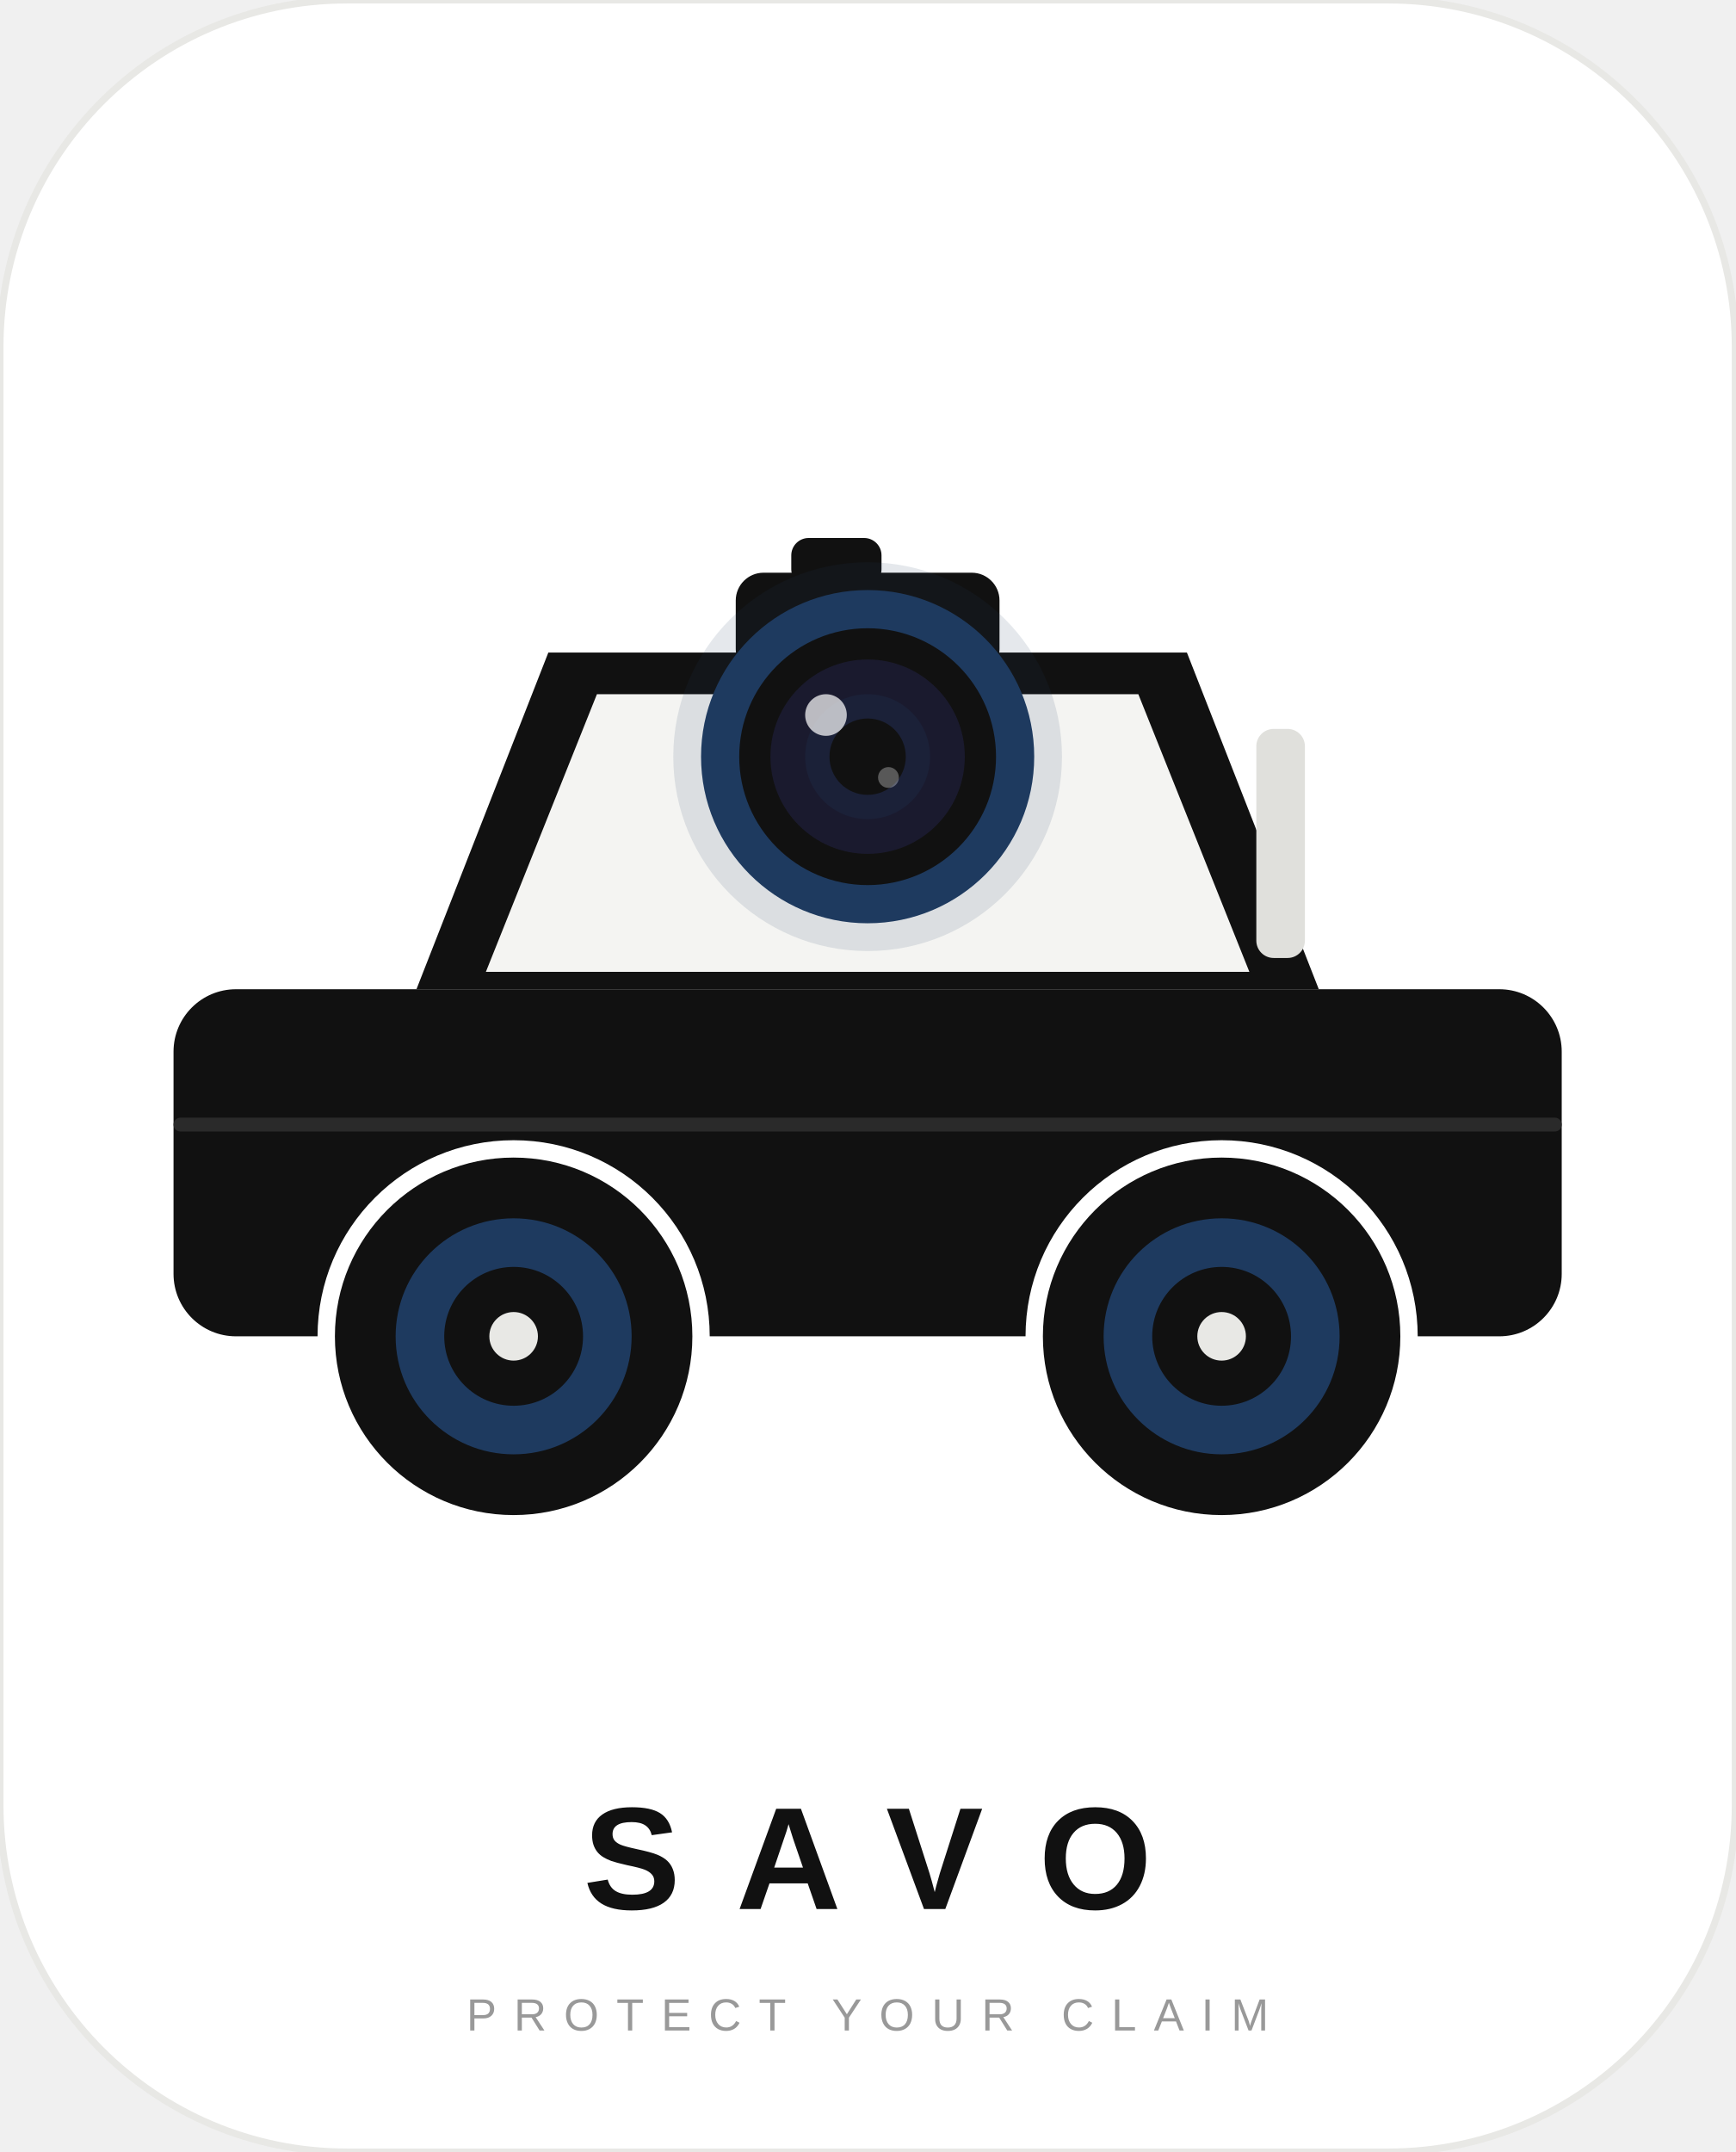
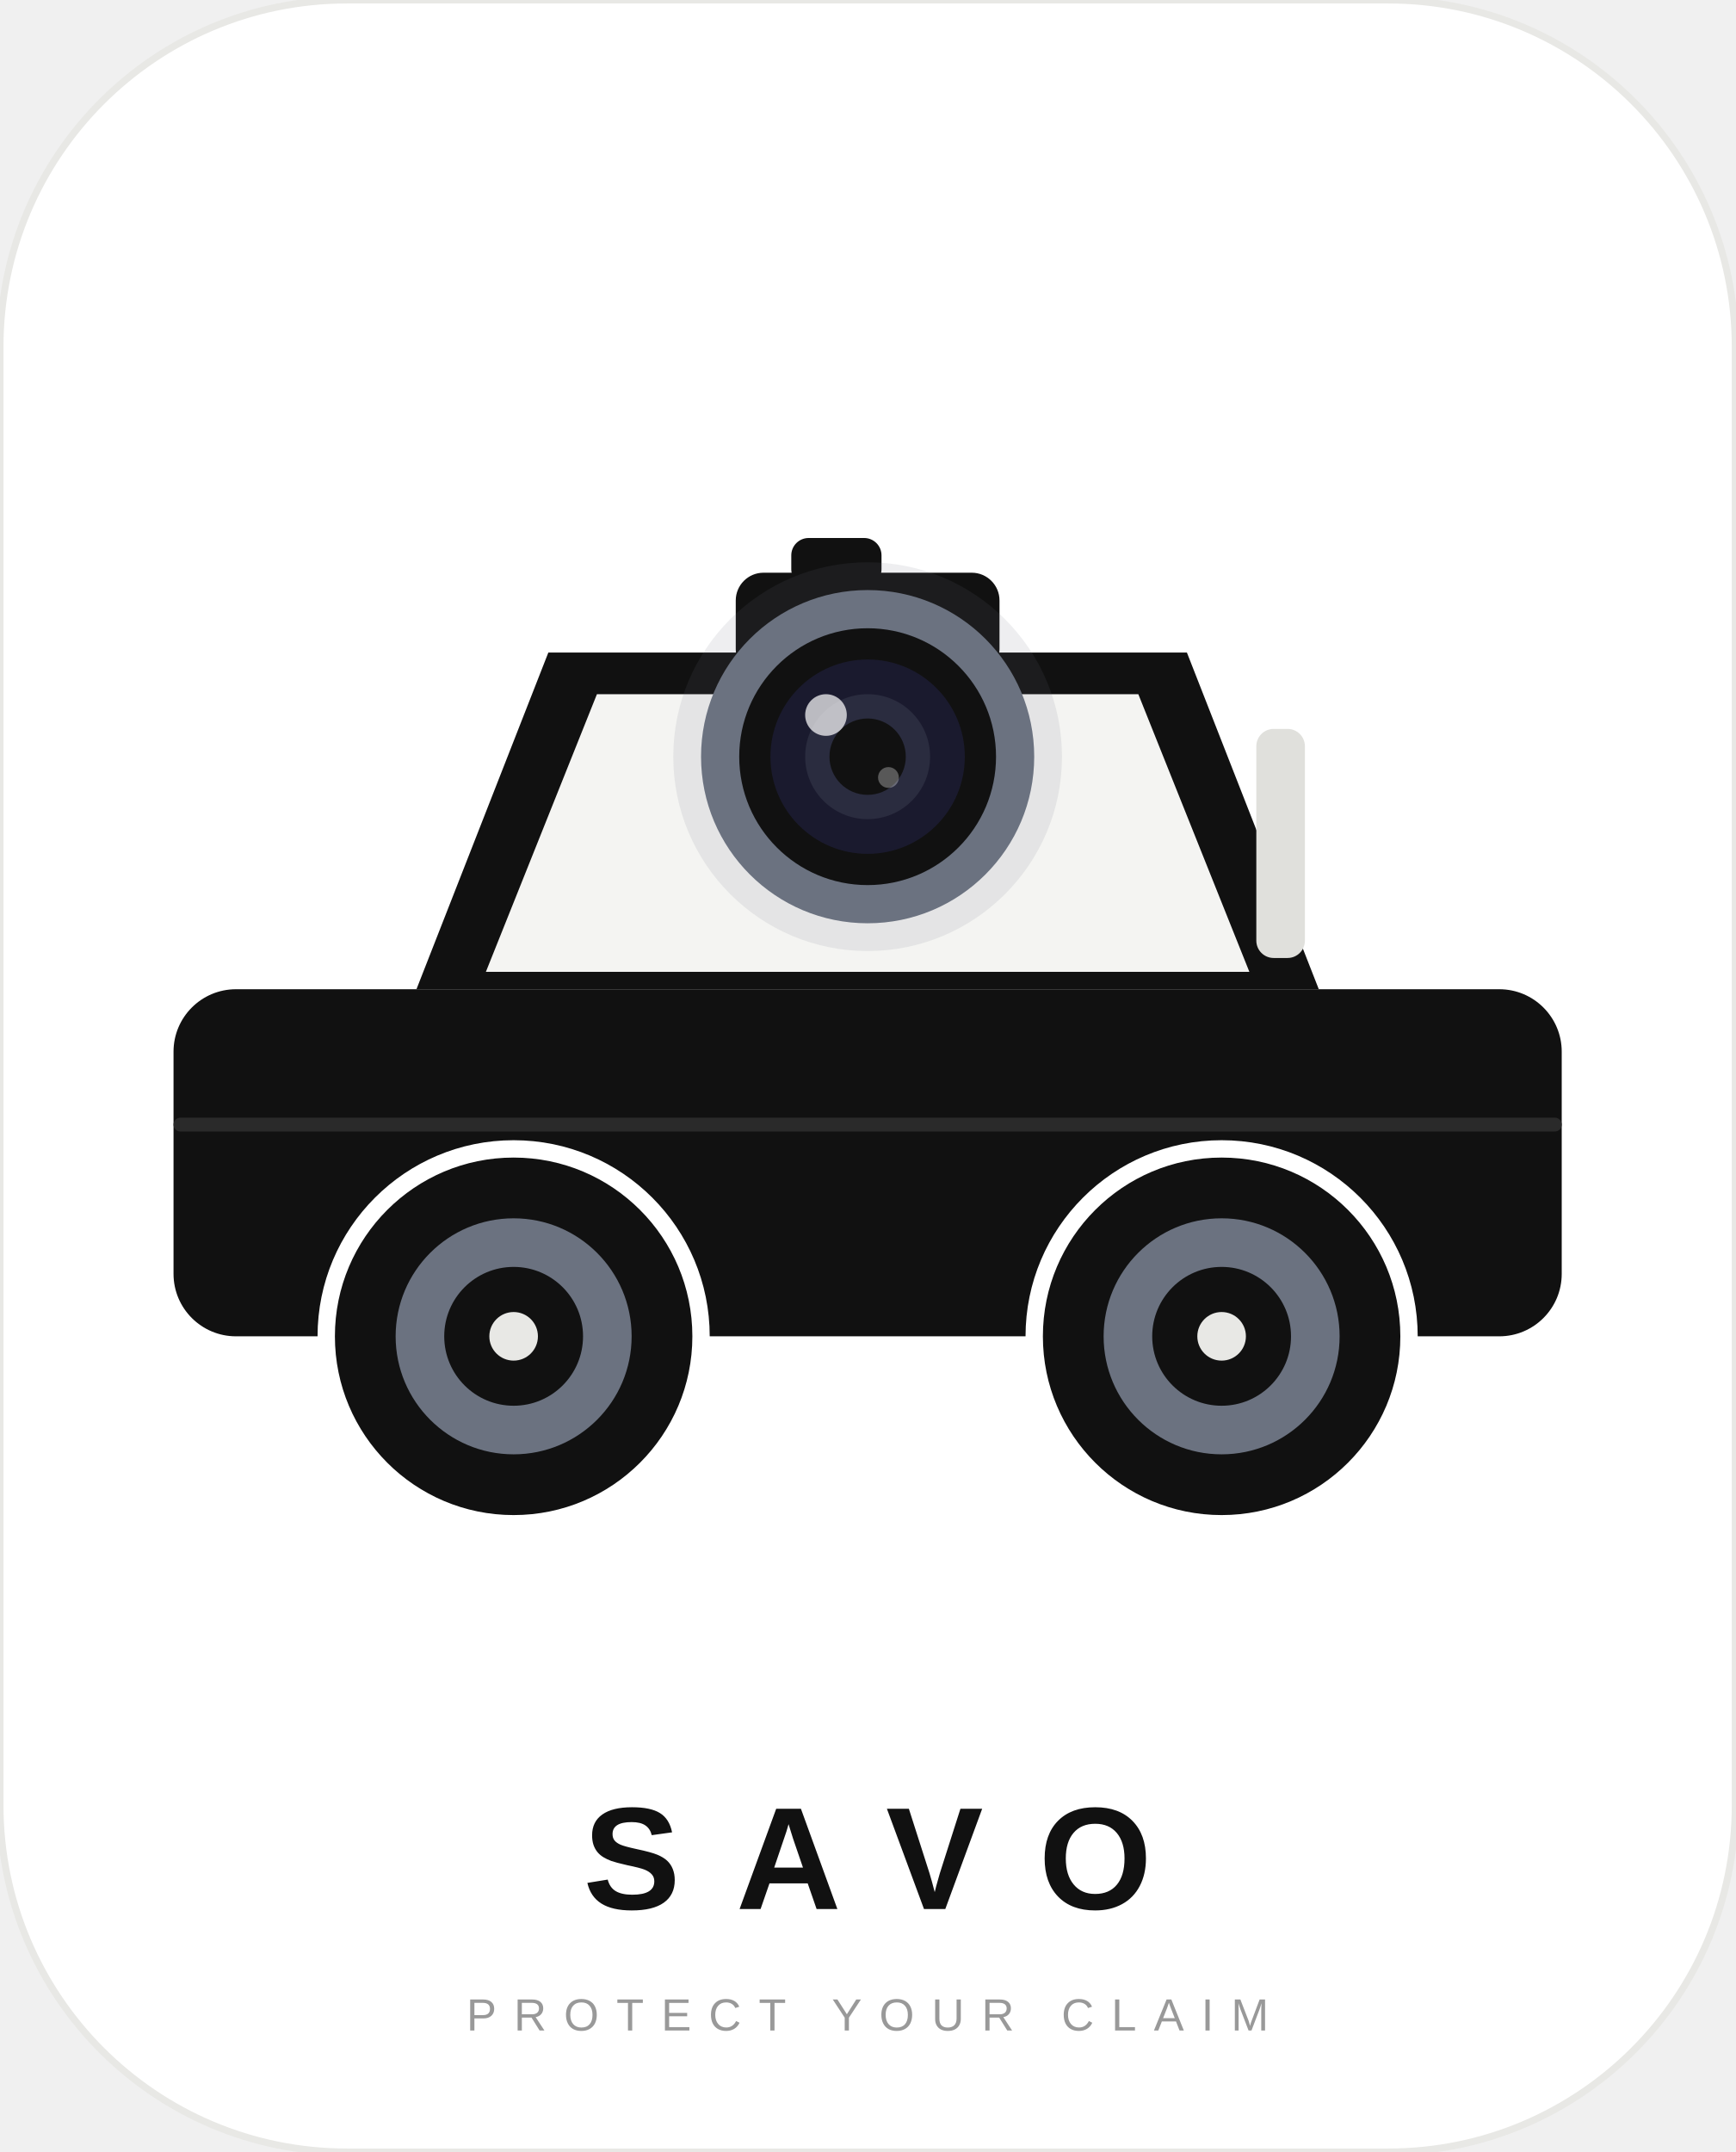
<svg xmlns="http://www.w3.org/2000/svg" width="500" height="620" viewBox="0 0 500 620">
  <rect x="0" y="0" width="500" height="620" rx="100" fill="#FFFFFF" stroke="#E8E8E5" stroke-width="2" />
  <rect x="50" y="285" width="400" height="100" rx="18" fill="#111111" />
  <path d="M 120 285 L 158 188 L 342 188 L 380 285 Z" fill="#111111" />
  <path d="M 140 280 L 172 200 L 328 200 L 360 280 Z" fill="#F4F4F2" />
  <rect x="362" y="210" width="14" height="66" rx="5" fill="#E0E0DC" />
  <rect x="50" y="322" width="400" height="4" rx="2" fill="#2A2A2A" />
  <circle cx="148" cy="385" r="52" fill="#111111" />
-   <circle cx="148" cy="385" r="34" fill="#1e3a5f" />
+   <circle cx="148" cy="385" r="34" fill="#6B7280" />
  <circle cx="148" cy="385" r="20" fill="#111111" />
  <circle cx="148" cy="385" r="7" fill="#E8E8E5" />
  <circle cx="148" cy="385" r="54" fill="none" stroke="#FFFFFF" stroke-width="5" />
  <circle cx="352" cy="385" r="52" fill="#111111" />
-   <circle cx="352" cy="385" r="34" fill="#1e3a5f" />
+   <circle cx="352" cy="385" r="34" fill="#6B7280" />
  <circle cx="352" cy="385" r="20" fill="#111111" />
  <circle cx="352" cy="385" r="7" fill="#E8E8E5" />
  <circle cx="352" cy="385" r="54" fill="none" stroke="#FFFFFF" stroke-width="5" />
  <rect x="212" y="165" width="76" height="30" rx="8" fill="#111111" />
  <rect x="228" y="155" width="26" height="14" rx="5" fill="#111111" />
-   <circle cx="250" cy="218" r="56" fill="#1e3a5f" opacity="0.12" />
-   <circle cx="250" cy="218" r="48" fill="#1e3a5f" />
+   <circle cx="250" cy="218" r="56" fill="#6B7280" opacity="0.12" />
+   <circle cx="250" cy="218" r="48" fill="#6B7280" />
  <circle cx="250" cy="218" r="37" fill="#111111" />
  <circle cx="250" cy="218" r="28" fill="#1A1A2E" />
-   <circle cx="250" cy="218" r="18" fill="#1e3a5f" opacity="0.2" />
+   <circle cx="250" cy="218" r="18" fill="#6B7280" opacity="0.2" />
  <circle cx="250" cy="218" r="11" fill="#111111" />
  <circle cx="238" cy="206" r="6" fill="#FFFFFF" opacity="0.7" />
  <circle cx="256" cy="224" r="3" fill="#FFFFFF" opacity="0.3" />
  <text x="250" y="550" text-anchor="middle" font-family="'Helvetica Neue', Arial, sans-serif" font-size="42" font-weight="700" letter-spacing="16" fill="#111111">SAVO</text>
  <text x="250" y="585" text-anchor="middle" font-family="'Helvetica Neue', Arial, sans-serif" font-size="13" font-weight="400" letter-spacing="5" fill="#999999">PROTECT YOUR CLAIM</text>
</svg>
